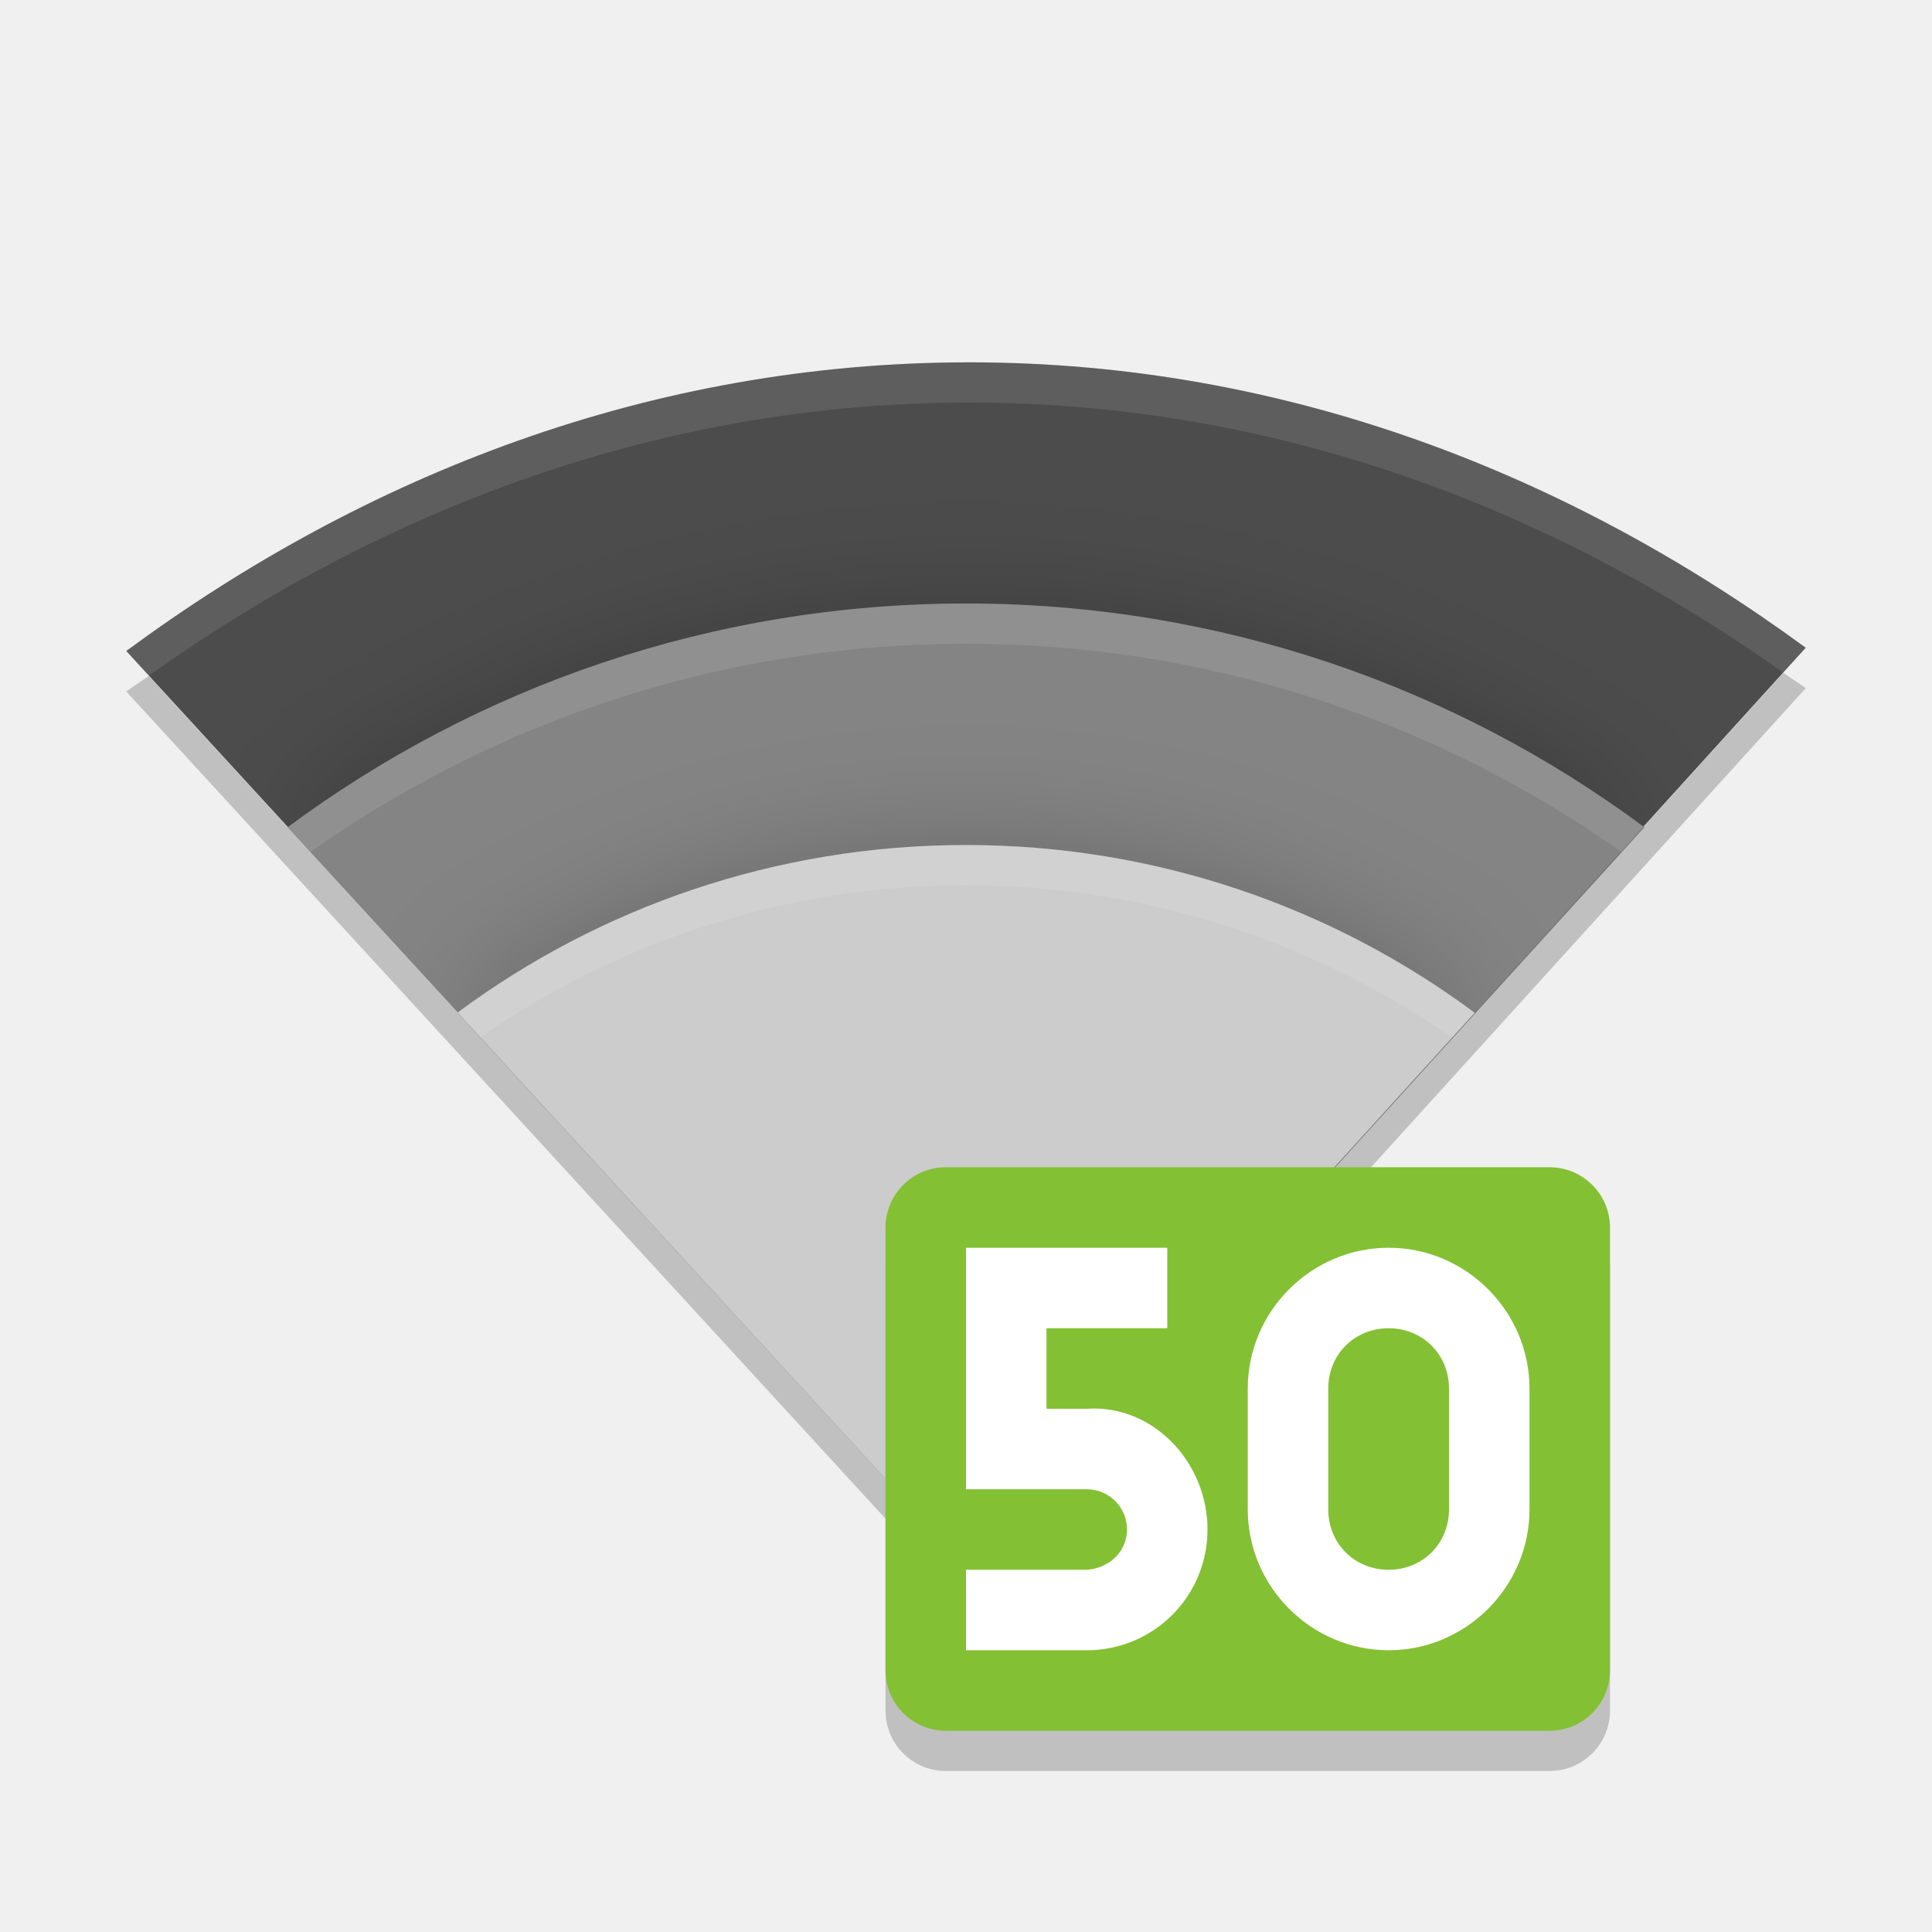
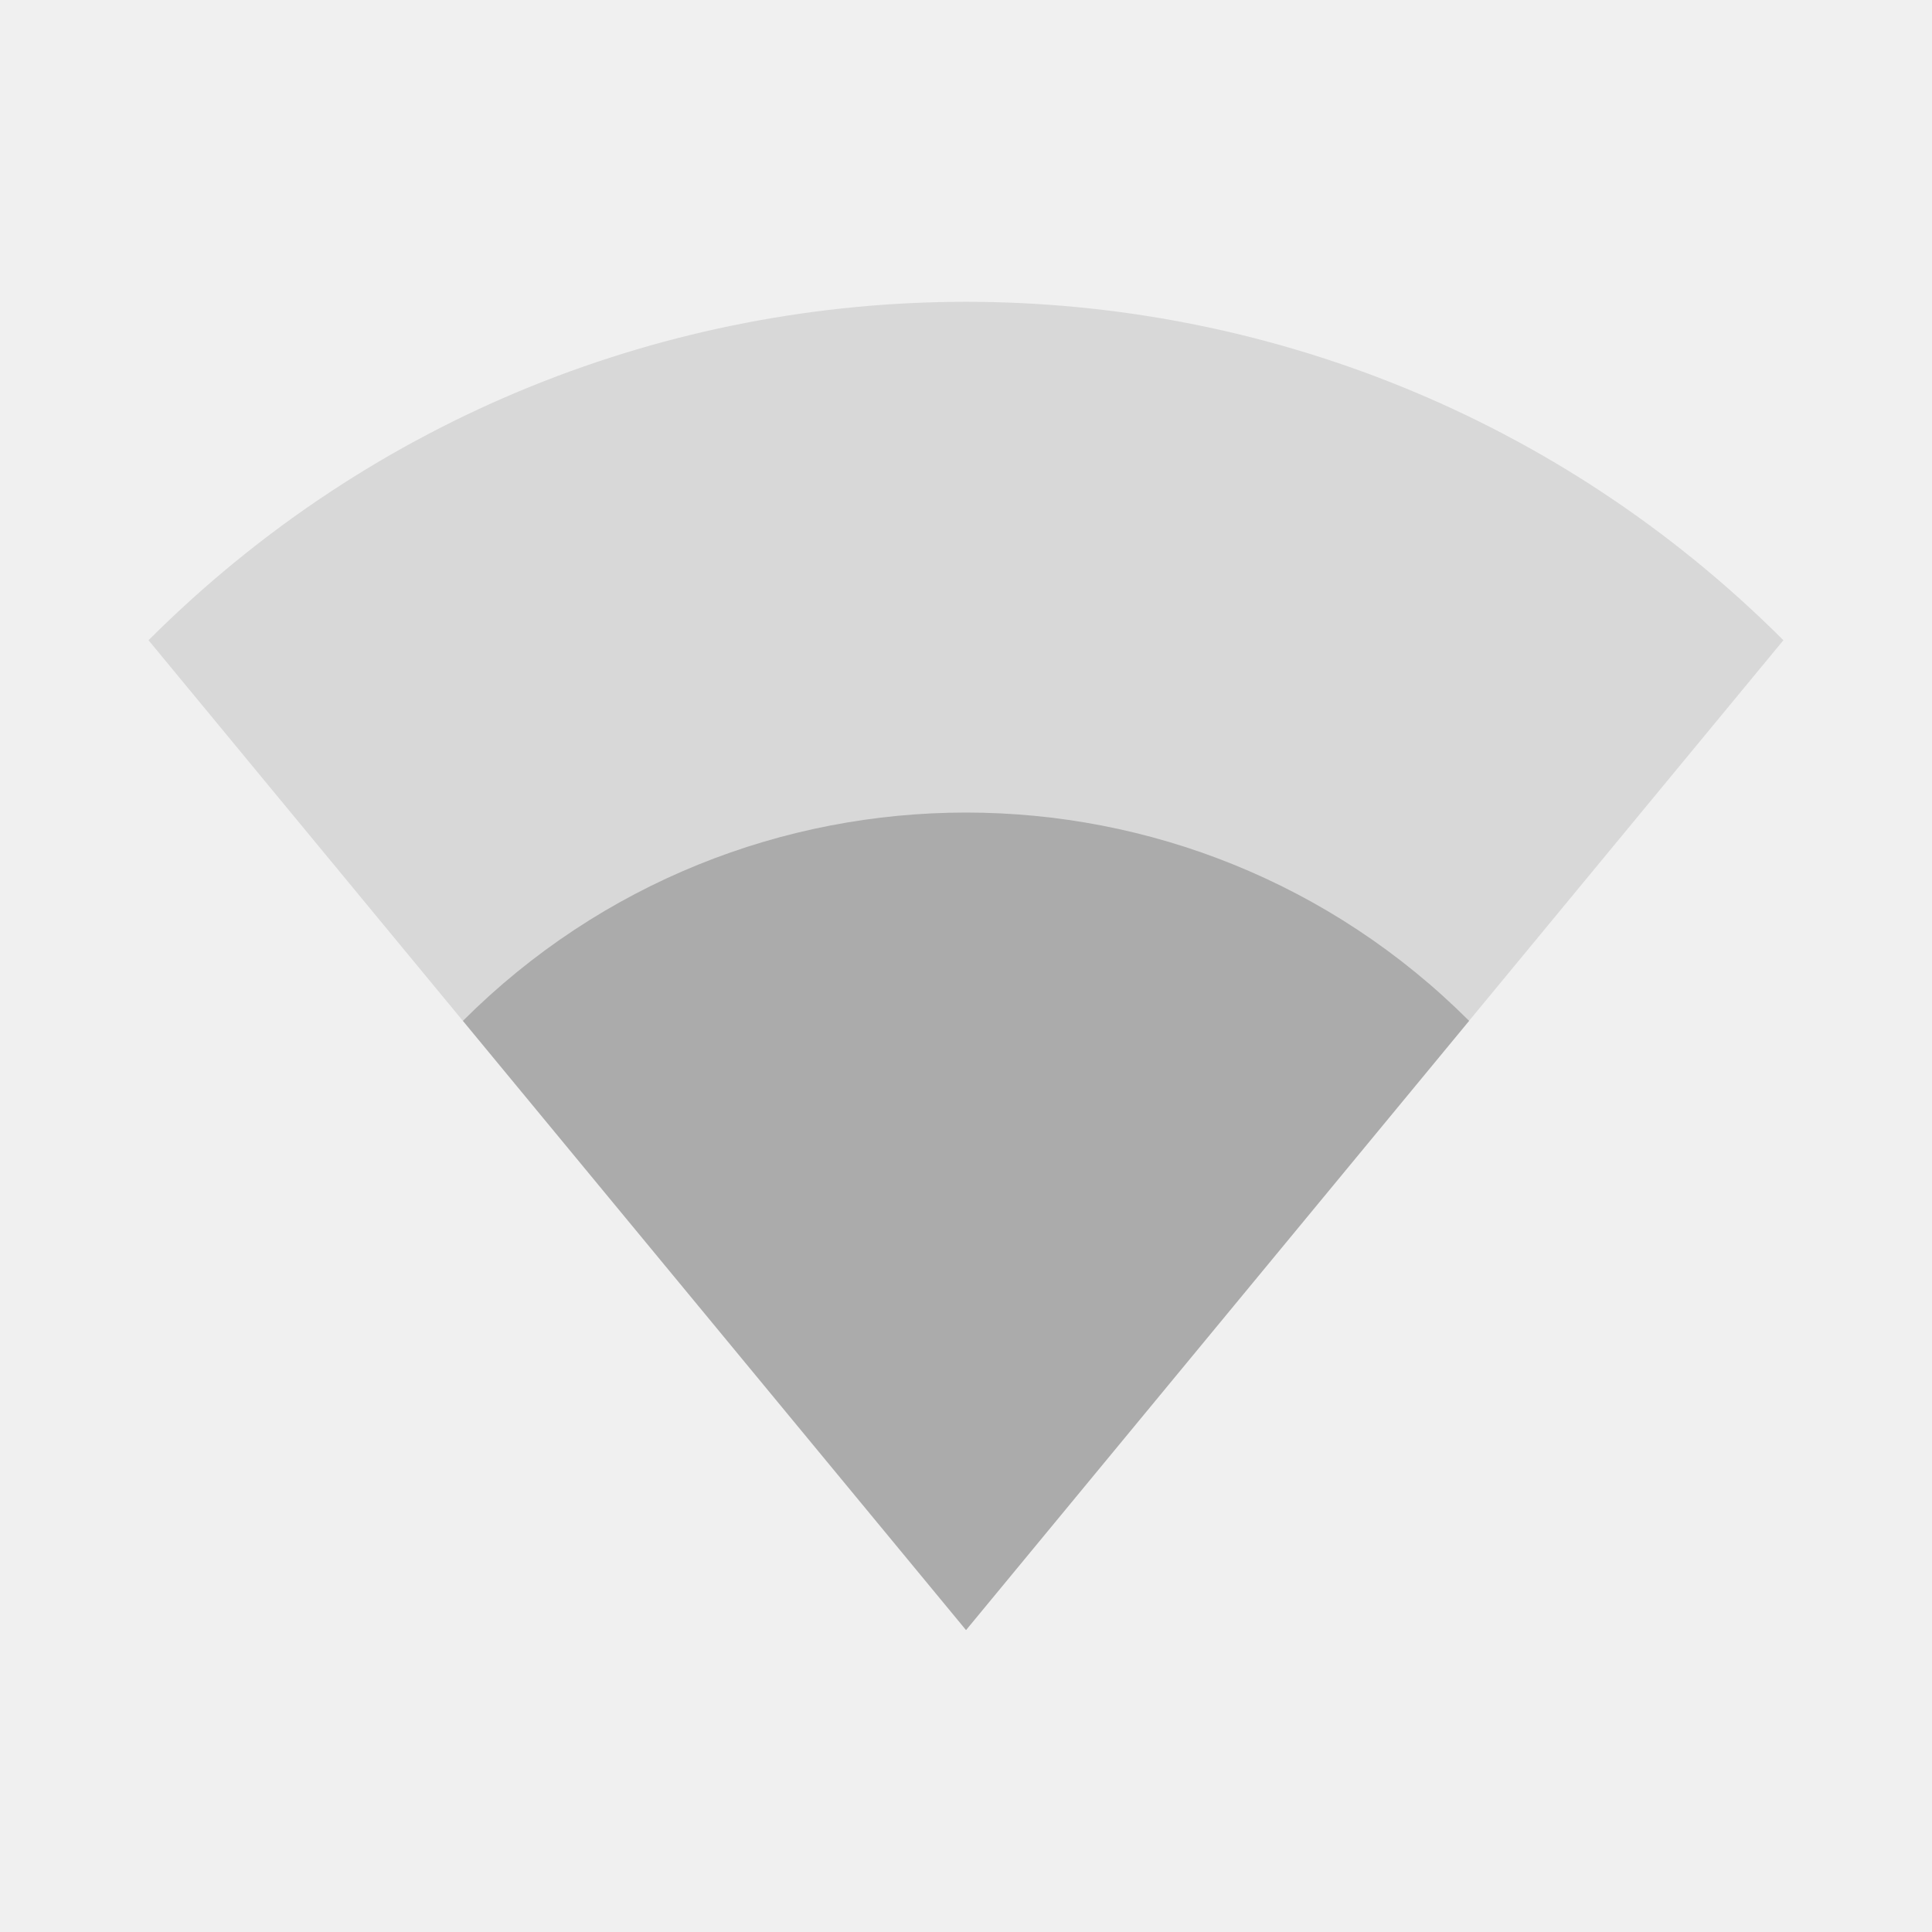
- <svg xmlns="http://www.w3.org/2000/svg" version="1" width="48" height="48">
-   <defs>
+ <svg xmlns="http://www.w3.org/2000/svg" version="1" width="48" height="48" id="svg44">
+   <defs id="defs14">
    <clipPath clipPathUnits="userSpaceOnUse" id="clipPath5078">
-       <path d="m160 247c-7.913 0-15.037 2.812-20.945 7.172l20.94 22.82 20.78-22.9c-5.88-4.31-12.93-7.09-20.78-7.09z" fill="#2095f2" />
+       <path d="m160 247c-7.913 0-15.037 2.812-20.945 7.172l20.94 22.82 20.78-22.9c-5.88-4.31-12.93-7.09-20.78-7.09z" fill="#2095f2" id="path2" />
    </clipPath>
    <filter x="-.1" y="-.14" width="1.205" height="1.288" style="color-interpolation-filters:sRGB" id="filter5060">
-       <feGaussianBlur stdDeviation="1.443" />
+       <feGaussianBlur stdDeviation="1.443" id="feGaussianBlur5" />
    </filter>
    <clipPath clipPathUnits="userSpaceOnUse" id="clipPath5085">
-       <path d="m160 247c-7.913 0-15.037 2.812-20.945 7.172l20.94 22.82 20.78-22.9c-5.88-4.31-12.93-7.09-20.78-7.09z" fill="#2095f2" />
+       <path d="m160 247c-7.913 0-15.037 2.812-20.945 7.172l20.94 22.82 20.78-22.9c-5.88-4.31-12.93-7.09-20.78-7.09z" fill="#2095f2" id="path8" />
    </clipPath>
    <filter x="-.14" y="-.19" width="1.274" height="1.385" style="color-interpolation-filters:sRGB" id="filter5064">
-       <feGaussianBlur stdDeviation="1.443" />
+       <feGaussianBlur stdDeviation="1.443" id="feGaussianBlur11" />
    </filter>
  </defs>
-   <path d="m 24.082,9.002 c -7.913,0 -15.037,2.812 -20.945,7.172 L 24.082,38.994 44.863,16.093 C 38.978,11.781 31.934,9.002 24.082,9.002 Z" style="fill:#4c4c4c" />
-   <path transform="translate(-135.9,-238)" clip-path="url(#clipPath5078)" d="m 159.9,252.99 c -6.304,0 -12.154,2.067 -16.853,5.559 l 16.941,18.441 16.765,-18.441 c -4.71,-3.49 -10.56,-5.56 -16.86,-5.56 z" style="color:#000000;opacity:0.2;filter:url(#filter5060)" />
-   <path d="m 24,14.994 c -6.304,0 -12.154,2.067 -16.853,5.559 l 16.941,18.441 16.765,-18.442 C 36.154,17.061 30.304,14.994 24,14.994 Z" style="fill:#848484" />
-   <path transform="translate(-135.9,-238)" clip-path="url(#clipPath5085)" d="m 159.9,258.99 c -4.728,0 -9.116,1.55 -12.64,4.169 l 12.706,13.831 12.574,-13.831 c -3.524,-2.619 -7.912,-4.169 -12.64,-4.169 z" style="color:#000000;opacity:0.2;filter:url(#filter5064)" />
-   <path d="m 24,20.994 c -4.728,0 -9.116,1.55 -12.64,4.169 L 24.066,38.994 36.64,25.163 C 33.116,22.544 28.728,20.994 24,20.994 Z" style="fill:#cccccc" />
-   <path d="m 24.082,9.002 c -7.913,0 -15.037,2.812 -20.945,7.172 l 0.562,0.613 c 5.798,-4.131 12.714,-6.785 20.383,-6.785 7.609,0 14.449,2.622 20.221,6.707 l 0.56,-0.617 c -5.887,-4.311 -12.93,-7.09 -20.783,-7.09 z" style="opacity:0.1;fill:#ffffff" />
-   <path d="m 24.001,14.993 c -6.304,0 -12.155,2.069 -16.854,5.561 l 0.564,0.613 c 4.601,-3.248 10.231,-5.174 16.289,-5.174 6.061,0 11.689,1.927 16.291,5.178 l 0.561,-0.618 c -4.698,-3.492 -10.547,-5.561 -16.851,-5.561 z" style="opacity:0.1;fill:#ffffff" />
-   <path d="m 24.001,20.993 c -4.728,0 -9.117,1.551 -12.641,4.17 l 0.564,0.613 c 3.425,-2.377 7.593,-3.783 12.076,-3.783 4.485,0 8.652,1.409 12.078,3.787 l 0.561,-0.617 c -3.523,-2.619 -7.91,-4.17 -12.638,-4.17 z" style="opacity:0.1;fill:#ffffff" />
-   <path d="M 44.307,16.717 24.082,39.004 3.697,16.795 C 3.513,16.926 3.319,17.045 3.137,17.18 L 24.082,40 44.863,17.098 c -0.181,-0.133 -0.373,-0.251 -0.557,-0.381 z" style="color:#000000;opacity:0.2" />
-   <rect style="opacity:0.2;fill:#000000;fill-opacity:1;" width="18" height="14" x="22" y="30" ry="1.5" rx="1.5" />
-   <rect rx="1.5" ry="1.5" y="29" x="22" height="14" width="18" style="opacity:1;fill:#84c033;fill-opacity:1;" />
-   <path style="opacity:1;fill:#ffffff;fill-opacity:1;enable-background:new" d="m 24,31 0,4 0,2 2,0 1,0 c 0.554,0 1,0.446 1,1 0,0.554 -0.447,0.964 -1,1 l -3,0 0,2 3,0 c 1.662,0 3,-1.338 3,-3 0,-1.662 -1.342,-3.108 -3,-3 l -1,0 0,-2 3,0 0,-2 -3,0 z" />
-   <path style="opacity:1;fill:#ffffff;fill-opacity:1;" d="M 34.5,31 C 32.578,31 31,32.578 31,34.5 l 0,3 c 0,1.922 1.578,3.5 3.5,3.5 1.922,0 3.5,-1.578 3.5,-3.5 l 0,-3 C 38,32.578 36.422,31 34.5,31 Z m 0,2 c 0.848,0 1.5,0.652 1.5,1.5 l 0,3 C 36,38.348 35.348,39 34.5,39 33.652,39 33,38.348 33,37.5 l 0,-3 C 33,33.652 33.652,33 34.5,33 Z" />
+   <g style="stroke-width:0.394;enable-background:new" id="g3601" transform="matrix(2.538603,0,0,2.538603,3.691172,4.94864)">
+     <g id="g3588" transform="translate(-385.0034,614.9984)" style="stroke-width:0.394">
+       <path id="path3584" style="opacity:0.35;fill:#ababab;fill-opacity:1;stroke-width:0.394" d="m 385.003,-610.682 c 4.418,-4.416 11.582,-4.416 16,0 l -8,9.687 z" />
+       <path id="path3586" style="opacity:1;fill:#ababab;fill-opacity:1;stroke-width:0.394" d="m 388.08,-606.957 c 2.719,-2.718 7.128,-2.718 9.847,0 l -4.923,5.962 z" />
+     </g>
+   </g>
</svg>
